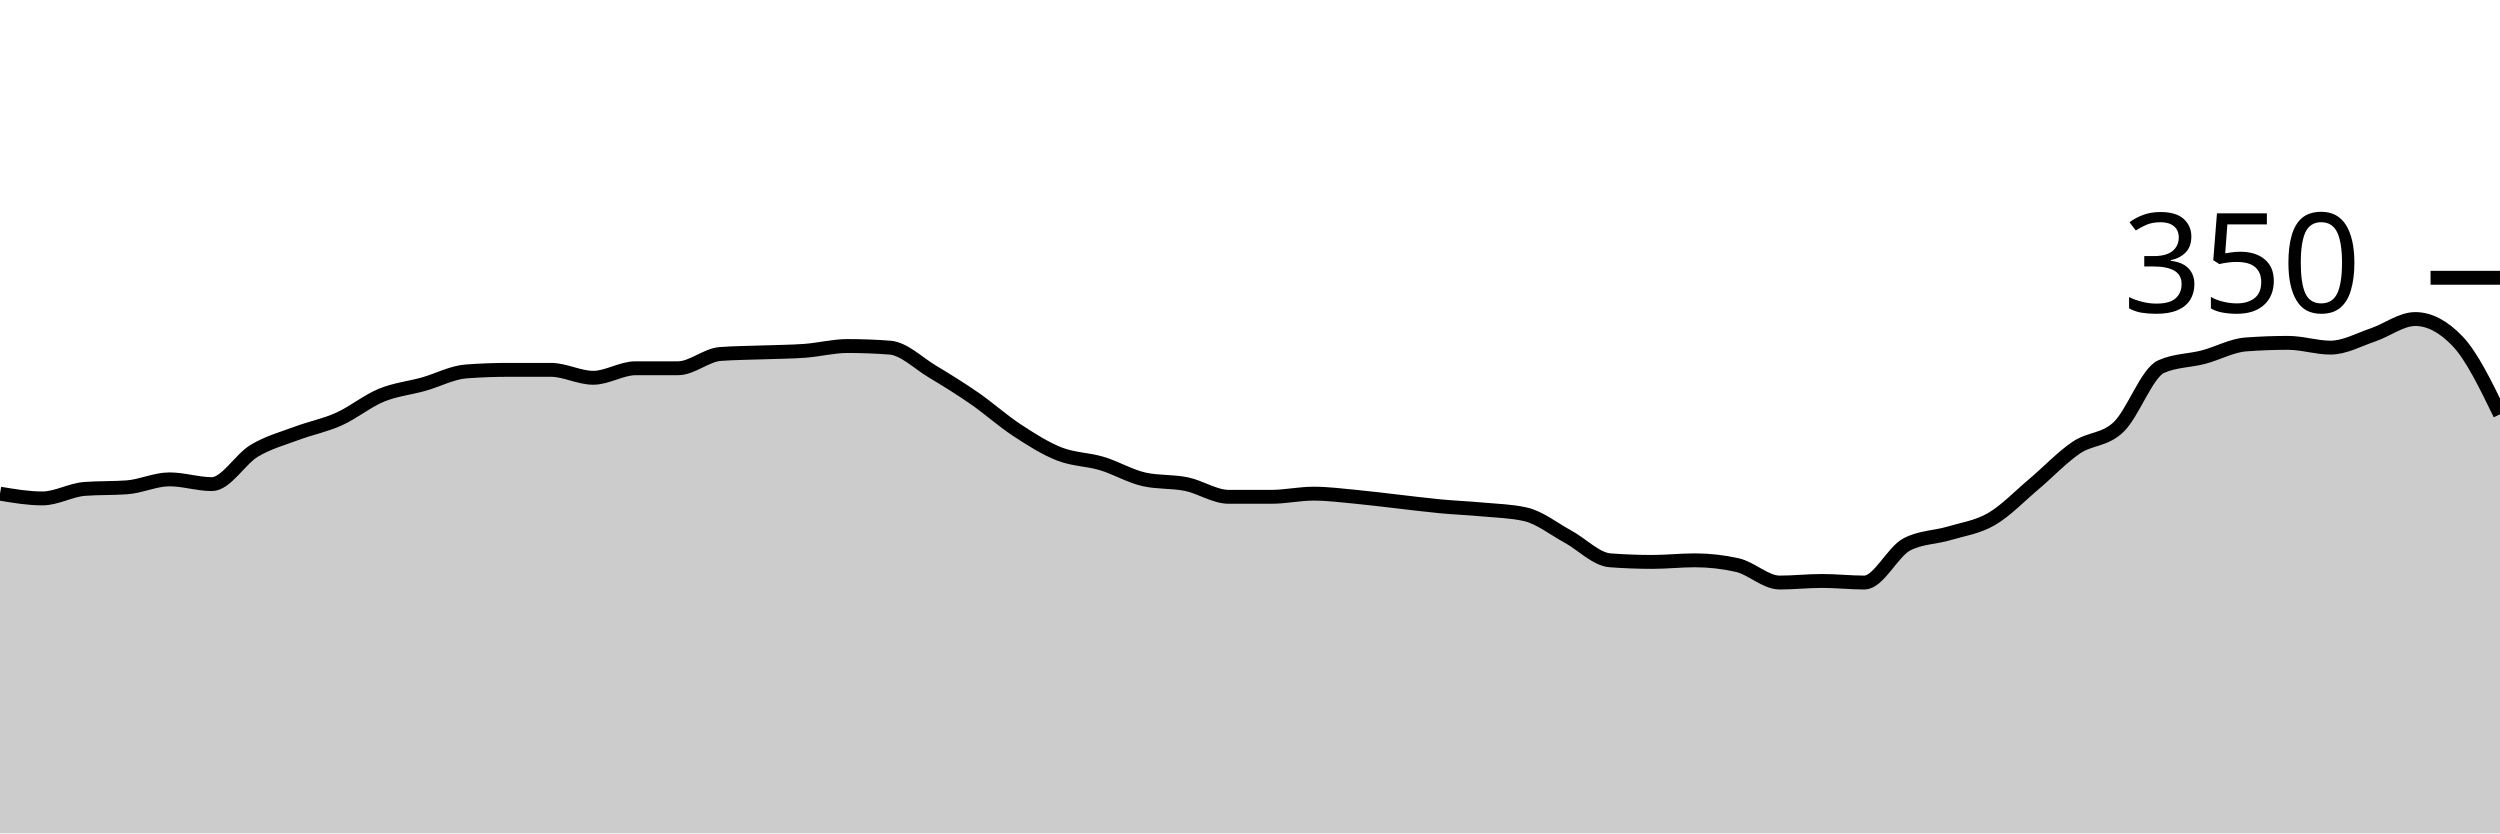
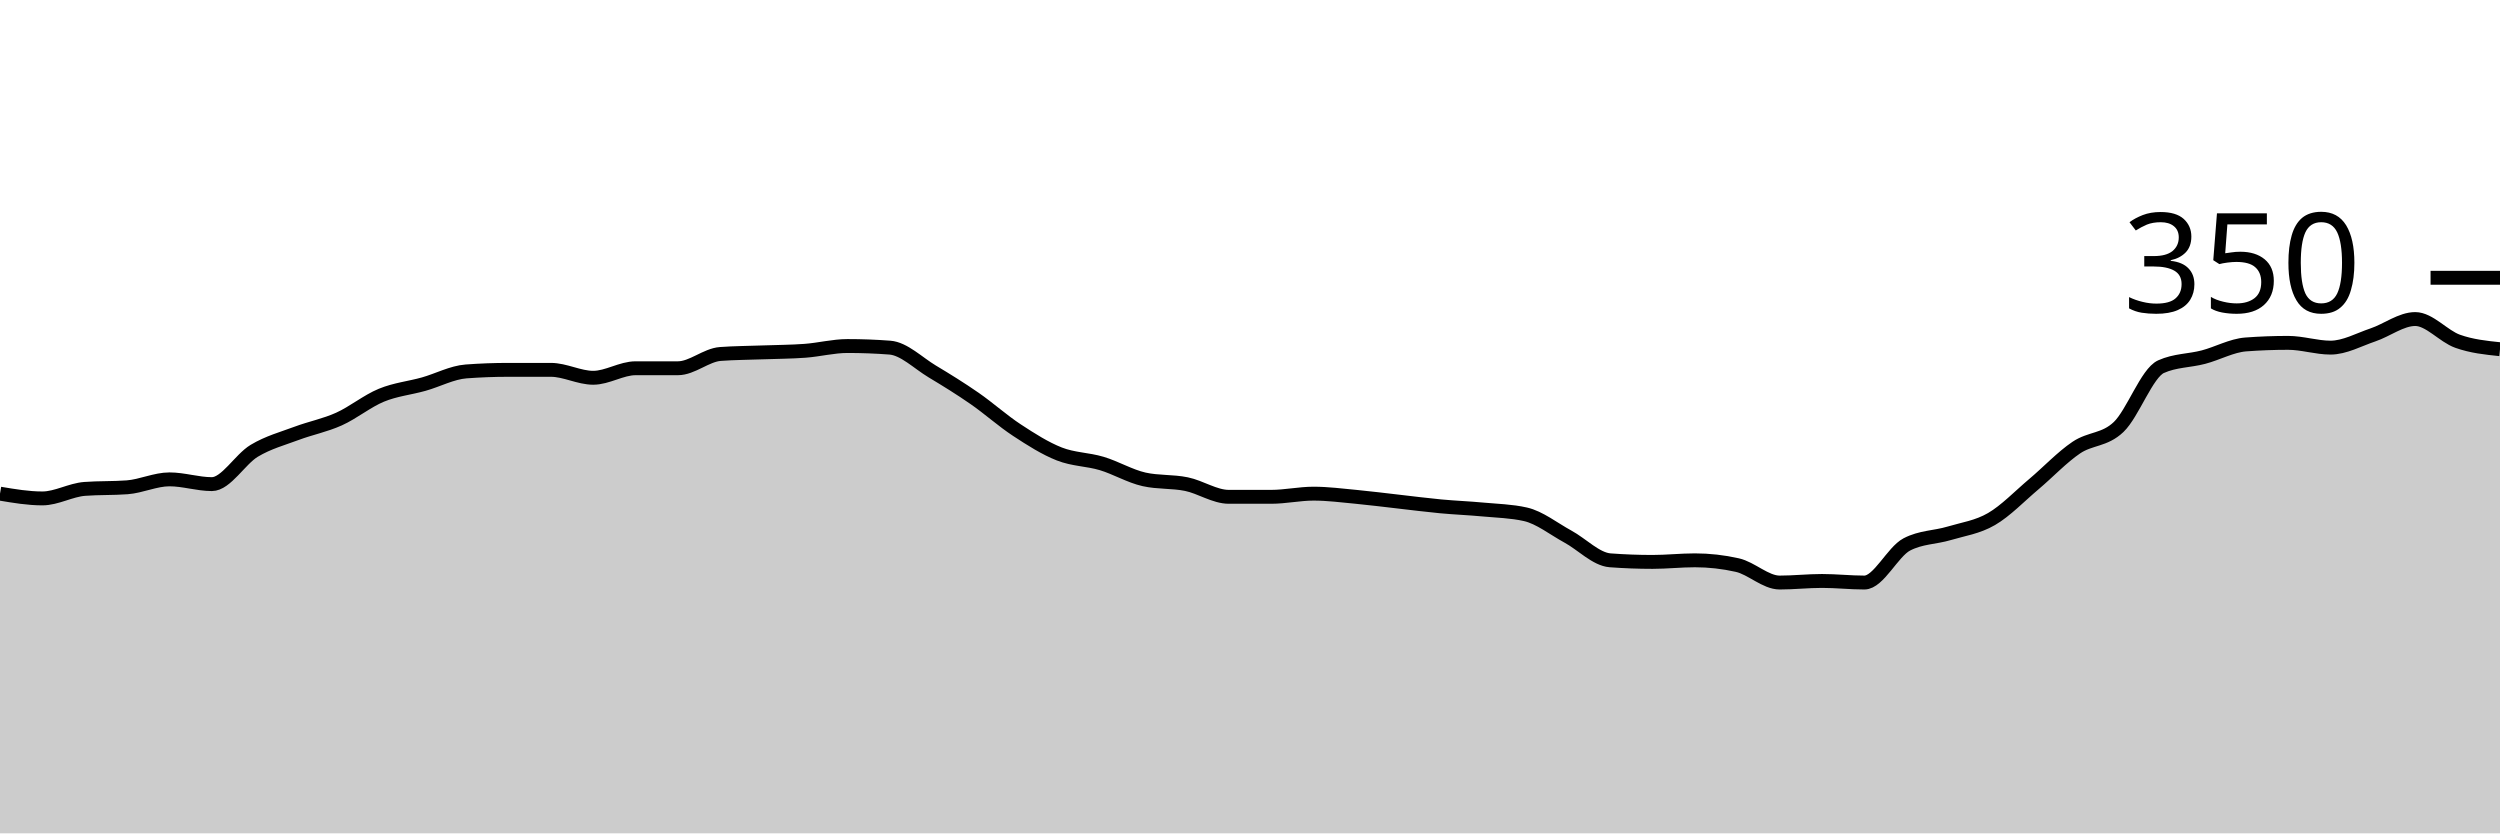
<svg xmlns="http://www.w3.org/2000/svg" viewBox="0 0 180 60">
  <g transform="translate(0,20)">
-     <path class="area" fill="rgba(0, 0, 0, 0.2)" d="M0,15.543C1.017,15.714,2.034,15.886,3.051,15.886C4.068,15.886,5.085,15.276,6.102,15.2C7.119,15.124,8.136,15.162,9.153,15.086C10.169,15.01,11.186,14.514,12.203,14.514C13.22,14.514,14.237,14.857,15.254,14.857C16.271,14.857,17.288,13.067,18.305,12.457C19.322,11.848,20.339,11.581,21.356,11.2C22.373,10.819,23.39,10.629,24.407,10.171C25.424,9.714,26.441,8.876,27.458,8.457C28.475,8.038,29.492,7.943,30.508,7.657C31.525,7.371,32.542,6.819,33.559,6.743C34.576,6.667,35.593,6.629,36.61,6.629C37.627,6.629,38.644,6.629,39.661,6.629C40.678,6.629,41.695,7.2,42.712,7.2C43.729,7.2,44.746,6.514,45.763,6.514C46.78,6.514,47.797,6.514,48.814,6.514C49.831,6.514,50.847,5.562,51.864,5.486C52.881,5.41,53.898,5.41,54.915,5.371C55.932,5.333,56.949,5.333,57.966,5.257C58.983,5.181,60,4.914,61.017,4.914C62.034,4.914,63.051,4.952,64.068,5.029C65.085,5.105,66.102,6.133,67.119,6.743C68.136,7.352,69.153,7.981,70.169,8.686C71.186,9.39,72.203,10.305,73.22,10.971C74.237,11.638,75.254,12.286,76.271,12.686C77.288,13.086,78.305,13.067,79.322,13.371C80.339,13.676,81.356,14.286,82.373,14.514C83.39,14.743,84.407,14.648,85.424,14.857C86.441,15.067,87.458,15.771,88.475,15.771C89.492,15.771,90.508,15.771,91.525,15.771C92.542,15.771,93.559,15.543,94.576,15.543C95.593,15.543,96.61,15.676,97.627,15.771C98.644,15.867,99.661,16,100.678,16.114C101.695,16.229,102.712,16.362,103.729,16.457C104.746,16.552,105.763,16.59,106.78,16.686C107.797,16.781,108.814,16.8,109.831,17.029C110.847,17.257,111.864,18.076,112.881,18.629C113.898,19.181,114.915,20.267,115.932,20.343C116.949,20.419,117.966,20.457,118.983,20.457C120,20.457,121.017,20.343,122.034,20.343C123.051,20.343,124.068,20.457,125.085,20.686C126.102,20.914,127.119,21.943,128.136,21.943C129.153,21.943,130.169,21.829,131.186,21.829C132.203,21.829,133.22,21.943,134.237,21.943C135.254,21.943,136.271,19.733,137.288,19.2C138.305,18.667,139.322,18.705,140.339,18.4C141.356,18.095,142.373,17.962,143.39,17.371C144.407,16.781,145.424,15.714,146.441,14.857C147.458,14,148.475,12.914,149.492,12.229C150.508,11.543,151.525,11.714,152.542,10.743C153.559,9.771,154.576,6.857,155.593,6.4C156.61,5.943,157.627,5.981,158.644,5.714C159.661,5.448,160.678,4.876,161.695,4.8C162.712,4.724,163.729,4.686,164.746,4.686C165.763,4.686,166.78,5.029,167.797,5.029C168.814,5.029,169.831,4.457,170.847,4.114C171.864,3.771,172.881,2.971,173.898,2.971C174.915,2.971,175.932,3.505,176.949,4.571C177.966,5.638,178.983,7.733,180,9.829L180,40C178.983,40,177.966,40,176.949,40C175.932,40,174.915,40,173.898,40C172.881,40,171.864,40,170.847,40C169.831,40,168.814,40,167.797,40C166.78,40,165.763,40,164.746,40C163.729,40,162.712,40,161.695,40C160.678,40,159.661,40,158.644,40C157.627,40,156.61,40,155.593,40C154.576,40,153.559,40,152.542,40C151.525,40,150.508,40,149.492,40C148.475,40,147.458,40,146.441,40C145.424,40,144.407,40,143.39,40C142.373,40,141.356,40,140.339,40C139.322,40,138.305,40,137.288,40C136.271,40,135.254,40,134.237,40C133.22,40,132.203,40,131.186,40C130.169,40,129.153,40,128.136,40C127.119,40,126.102,40,125.085,40C124.068,40,123.051,40,122.034,40C121.017,40,120,40,118.983,40C117.966,40,116.949,40,115.932,40C114.915,40,113.898,40,112.881,40C111.864,40,110.847,40,109.831,40C108.814,40,107.797,40,106.78,40C105.763,40,104.746,40,103.729,40C102.712,40,101.695,40,100.678,40C99.661,40,98.644,40,97.627,40C96.61,40,95.593,40,94.576,40C93.559,40,92.542,40,91.525,40C90.508,40,89.492,40,88.475,40C87.458,40,86.441,40,85.424,40C84.407,40,83.39,40,82.373,40C81.356,40,80.339,40,79.322,40C78.305,40,77.288,40,76.271,40C75.254,40,74.237,40,73.22,40C72.203,40,71.186,40,70.169,40C69.153,40,68.136,40,67.119,40C66.102,40,65.085,40,64.068,40C63.051,40,62.034,40,61.017,40C60,40,58.983,40,57.966,40C56.949,40,55.932,40,54.915,40C53.898,40,52.881,40,51.864,40C50.847,40,49.831,40,48.814,40C47.797,40,46.78,40,45.763,40C44.746,40,43.729,40,42.712,40C41.695,40,40.678,40,39.661,40C38.644,40,37.627,40,36.61,40C35.593,40,34.576,40,33.559,40C32.542,40,31.525,40,30.508,40C29.492,40,28.475,40,27.458,40C26.441,40,25.424,40,24.407,40C23.39,40,22.373,40,21.356,40C20.339,40,19.322,40,18.305,40C17.288,40,16.271,40,15.254,40C14.237,40,13.22,40,12.203,40C11.186,40,10.169,40,9.153,40C8.136,40,7.119,40,6.102,40C5.085,40,4.068,40,3.051,40C2.034,40,1.017,40,0,40Z" />
-     <path class="line" stroke="black" fill="none" d="M0,15.543C1.017,15.714,2.034,15.886,3.051,15.886C4.068,15.886,5.085,15.276,6.102,15.2C7.119,15.124,8.136,15.162,9.153,15.086C10.169,15.01,11.186,14.514,12.203,14.514C13.22,14.514,14.237,14.857,15.254,14.857C16.271,14.857,17.288,13.067,18.305,12.457C19.322,11.848,20.339,11.581,21.356,11.2C22.373,10.819,23.39,10.629,24.407,10.171C25.424,9.714,26.441,8.876,27.458,8.457C28.475,8.038,29.492,7.943,30.508,7.657C31.525,7.371,32.542,6.819,33.559,6.743C34.576,6.667,35.593,6.629,36.61,6.629C37.627,6.629,38.644,6.629,39.661,6.629C40.678,6.629,41.695,7.2,42.712,7.2C43.729,7.2,44.746,6.514,45.763,6.514C46.78,6.514,47.797,6.514,48.814,6.514C49.831,6.514,50.847,5.562,51.864,5.486C52.881,5.41,53.898,5.41,54.915,5.371C55.932,5.333,56.949,5.333,57.966,5.257C58.983,5.181,60,4.914,61.017,4.914C62.034,4.914,63.051,4.952,64.068,5.029C65.085,5.105,66.102,6.133,67.119,6.743C68.136,7.352,69.153,7.981,70.169,8.686C71.186,9.39,72.203,10.305,73.22,10.971C74.237,11.638,75.254,12.286,76.271,12.686C77.288,13.086,78.305,13.067,79.322,13.371C80.339,13.676,81.356,14.286,82.373,14.514C83.39,14.743,84.407,14.648,85.424,14.857C86.441,15.067,87.458,15.771,88.475,15.771C89.492,15.771,90.508,15.771,91.525,15.771C92.542,15.771,93.559,15.543,94.576,15.543C95.593,15.543,96.61,15.676,97.627,15.771C98.644,15.867,99.661,16,100.678,16.114C101.695,16.229,102.712,16.362,103.729,16.457C104.746,16.552,105.763,16.59,106.78,16.686C107.797,16.781,108.814,16.8,109.831,17.029C110.847,17.257,111.864,18.076,112.881,18.629C113.898,19.181,114.915,20.267,115.932,20.343C116.949,20.419,117.966,20.457,118.983,20.457C120,20.457,121.017,20.343,122.034,20.343C123.051,20.343,124.068,20.457,125.085,20.686C126.102,20.914,127.119,21.943,128.136,21.943C129.153,21.943,130.169,21.829,131.186,21.829C132.203,21.829,133.22,21.943,134.237,21.943C135.254,21.943,136.271,19.733,137.288,19.2C138.305,18.667,139.322,18.705,140.339,18.4C141.356,18.095,142.373,17.962,143.39,17.371C144.407,16.781,145.424,15.714,146.441,14.857C147.458,14,148.475,12.914,149.492,12.229C150.508,11.543,151.525,11.714,152.542,10.743C153.559,9.771,154.576,6.857,155.593,6.4C156.61,5.943,157.627,5.981,158.644,5.714C159.661,5.448,160.678,4.876,161.695,4.8C162.712,4.724,163.729,4.686,164.746,4.686C165.763,4.686,166.78,5.029,167.797,5.029C168.814,5.029,169.831,4.457,170.847,4.114C171.864,3.771,172.881,2.971,173.898,2.971C174.915,2.971,175.932,3.505,176.949,4.571C177.966,5.638,178.983,7.733,180,9.829" />
+     <path class="area" fill="rgba(0, 0, 0, 0.2)" d="M0,15.543C1.017,15.714,2.034,15.886,3.051,15.886C4.068,15.886,5.085,15.276,6.102,15.2C7.119,15.124,8.136,15.162,9.153,15.086C10.169,15.01,11.186,14.514,12.203,14.514C13.22,14.514,14.237,14.857,15.254,14.857C16.271,14.857,17.288,13.067,18.305,12.457C19.322,11.848,20.339,11.581,21.356,11.2C22.373,10.819,23.39,10.629,24.407,10.171C25.424,9.714,26.441,8.876,27.458,8.457C28.475,8.038,29.492,7.943,30.508,7.657C31.525,7.371,32.542,6.819,33.559,6.743C34.576,6.667,35.593,6.629,36.61,6.629C37.627,6.629,38.644,6.629,39.661,6.629C40.678,6.629,41.695,7.2,42.712,7.2C43.729,7.2,44.746,6.514,45.763,6.514C46.78,6.514,47.797,6.514,48.814,6.514C49.831,6.514,50.847,5.562,51.864,5.486C52.881,5.41,53.898,5.41,54.915,5.371C55.932,5.333,56.949,5.333,57.966,5.257C58.983,5.181,60,4.914,61.017,4.914C62.034,4.914,63.051,4.952,64.068,5.029C65.085,5.105,66.102,6.133,67.119,6.743C68.136,7.352,69.153,7.981,70.169,8.686C71.186,9.39,72.203,10.305,73.22,10.971C74.237,11.638,75.254,12.286,76.271,12.686C77.288,13.086,78.305,13.067,79.322,13.371C80.339,13.676,81.356,14.286,82.373,14.514C83.39,14.743,84.407,14.648,85.424,14.857C86.441,15.067,87.458,15.771,88.475,15.771C89.492,15.771,90.508,15.771,91.525,15.771C92.542,15.771,93.559,15.543,94.576,15.543C95.593,15.543,96.61,15.676,97.627,15.771C98.644,15.867,99.661,16,100.678,16.114C101.695,16.229,102.712,16.362,103.729,16.457C104.746,16.552,105.763,16.59,106.78,16.686C107.797,16.781,108.814,16.8,109.831,17.029C110.847,17.257,111.864,18.076,112.881,18.629C113.898,19.181,114.915,20.267,115.932,20.343C116.949,20.419,117.966,20.457,118.983,20.457C120,20.457,121.017,20.343,122.034,20.343C123.051,20.343,124.068,20.457,125.085,20.686C126.102,20.914,127.119,21.943,128.136,21.943C129.153,21.943,130.169,21.829,131.186,21.829C132.203,21.829,133.22,21.943,134.237,21.943C135.254,21.943,136.271,19.733,137.288,19.2C138.305,18.667,139.322,18.705,140.339,18.4C141.356,18.095,142.373,17.962,143.39,17.371C144.407,16.781,145.424,15.714,146.441,14.857C147.458,14,148.475,12.914,149.492,12.229C150.508,11.543,151.525,11.714,152.542,10.743C153.559,9.771,154.576,6.857,155.593,6.4C156.61,5.943,157.627,5.981,158.644,5.714C159.661,5.448,160.678,4.876,161.695,4.8C162.712,4.724,163.729,4.686,164.746,4.686C165.763,4.686,166.78,5.029,167.797,5.029C168.814,5.029,169.831,4.457,170.847,4.114C171.864,3.771,172.881,2.971,173.898,2.971C174.915,2.971,175.932,4.21,176.949,4.571C177.966,4.933,178.983,5.038,180,5.143L180,40C178.983,40,177.966,40,176.949,40C175.932,40,174.915,40,173.898,40C172.881,40,171.864,40,170.847,40C169.831,40,168.814,40,167.797,40C166.78,40,165.763,40,164.746,40C163.729,40,162.712,40,161.695,40C160.678,40,159.661,40,158.644,40C157.627,40,156.61,40,155.593,40C154.576,40,153.559,40,152.542,40C151.525,40,150.508,40,149.492,40C148.475,40,147.458,40,146.441,40C145.424,40,144.407,40,143.39,40C142.373,40,141.356,40,140.339,40C139.322,40,138.305,40,137.288,40C136.271,40,135.254,40,134.237,40C133.22,40,132.203,40,131.186,40C130.169,40,129.153,40,128.136,40C127.119,40,126.102,40,125.085,40C124.068,40,123.051,40,122.034,40C121.017,40,120,40,118.983,40C117.966,40,116.949,40,115.932,40C114.915,40,113.898,40,112.881,40C111.864,40,110.847,40,109.831,40C108.814,40,107.797,40,106.78,40C105.763,40,104.746,40,103.729,40C102.712,40,101.695,40,100.678,40C99.661,40,98.644,40,97.627,40C96.61,40,95.593,40,94.576,40C93.559,40,92.542,40,91.525,40C90.508,40,89.492,40,88.475,40C87.458,40,86.441,40,85.424,40C84.407,40,83.39,40,82.373,40C81.356,40,80.339,40,79.322,40C78.305,40,77.288,40,76.271,40C75.254,40,74.237,40,73.22,40C72.203,40,71.186,40,70.169,40C69.153,40,68.136,40,67.119,40C66.102,40,65.085,40,64.068,40C63.051,40,62.034,40,61.017,40C60,40,58.983,40,57.966,40C56.949,40,55.932,40,54.915,40C53.898,40,52.881,40,51.864,40C50.847,40,49.831,40,48.814,40C47.797,40,46.78,40,45.763,40C44.746,40,43.729,40,42.712,40C41.695,40,40.678,40,39.661,40C38.644,40,37.627,40,36.61,40C35.593,40,34.576,40,33.559,40C32.542,40,31.525,40,30.508,40C29.492,40,28.475,40,27.458,40C26.441,40,25.424,40,24.407,40C23.39,40,22.373,40,21.356,40C20.339,40,19.322,40,18.305,40C17.288,40,16.271,40,15.254,40C14.237,40,13.22,40,12.203,40C11.186,40,10.169,40,9.153,40C8.136,40,7.119,40,6.102,40C5.085,40,4.068,40,3.051,40C2.034,40,1.017,40,0,40Z" />
+     <path class="line" stroke="black" fill="none" d="M0,15.543C1.017,15.714,2.034,15.886,3.051,15.886C4.068,15.886,5.085,15.276,6.102,15.2C7.119,15.124,8.136,15.162,9.153,15.086C10.169,15.01,11.186,14.514,12.203,14.514C13.22,14.514,14.237,14.857,15.254,14.857C16.271,14.857,17.288,13.067,18.305,12.457C19.322,11.848,20.339,11.581,21.356,11.2C22.373,10.819,23.39,10.629,24.407,10.171C25.424,9.714,26.441,8.876,27.458,8.457C28.475,8.038,29.492,7.943,30.508,7.657C31.525,7.371,32.542,6.819,33.559,6.743C34.576,6.667,35.593,6.629,36.61,6.629C37.627,6.629,38.644,6.629,39.661,6.629C40.678,6.629,41.695,7.2,42.712,7.2C43.729,7.2,44.746,6.514,45.763,6.514C46.78,6.514,47.797,6.514,48.814,6.514C49.831,6.514,50.847,5.562,51.864,5.486C52.881,5.41,53.898,5.41,54.915,5.371C55.932,5.333,56.949,5.333,57.966,5.257C58.983,5.181,60,4.914,61.017,4.914C62.034,4.914,63.051,4.952,64.068,5.029C65.085,5.105,66.102,6.133,67.119,6.743C68.136,7.352,69.153,7.981,70.169,8.686C71.186,9.39,72.203,10.305,73.22,10.971C74.237,11.638,75.254,12.286,76.271,12.686C77.288,13.086,78.305,13.067,79.322,13.371C80.339,13.676,81.356,14.286,82.373,14.514C83.39,14.743,84.407,14.648,85.424,14.857C86.441,15.067,87.458,15.771,88.475,15.771C89.492,15.771,90.508,15.771,91.525,15.771C92.542,15.771,93.559,15.543,94.576,15.543C95.593,15.543,96.61,15.676,97.627,15.771C98.644,15.867,99.661,16,100.678,16.114C101.695,16.229,102.712,16.362,103.729,16.457C104.746,16.552,105.763,16.59,106.78,16.686C107.797,16.781,108.814,16.8,109.831,17.029C110.847,17.257,111.864,18.076,112.881,18.629C113.898,19.181,114.915,20.267,115.932,20.343C116.949,20.419,117.966,20.457,118.983,20.457C120,20.457,121.017,20.343,122.034,20.343C123.051,20.343,124.068,20.457,125.085,20.686C126.102,20.914,127.119,21.943,128.136,21.943C129.153,21.943,130.169,21.829,131.186,21.829C132.203,21.829,133.22,21.943,134.237,21.943C135.254,21.943,136.271,19.733,137.288,19.2C138.305,18.667,139.322,18.705,140.339,18.4C141.356,18.095,142.373,17.962,143.39,17.371C144.407,16.781,145.424,15.714,146.441,14.857C147.458,14,148.475,12.914,149.492,12.229C150.508,11.543,151.525,11.714,152.542,10.743C153.559,9.771,154.576,6.857,155.593,6.4C156.61,5.943,157.627,5.981,158.644,5.714C159.661,5.448,160.678,4.876,161.695,4.8C162.712,4.724,163.729,4.686,164.746,4.686C165.763,4.686,166.78,5.029,167.797,5.029C168.814,5.029,169.831,4.457,170.847,4.114C171.864,3.771,172.881,2.971,173.898,2.971C174.915,2.971,175.932,4.21,176.949,4.571C177.966,4.933,178.983,5.038,180,5.143" />
    <path class="axis-ceiling" stroke-width="1" stroke="black" fill="none" d="M175,0L180,0" />
    <text class="axis-ceiling-label" font-family="sans-serif" text-anchor="end" font-size="10px" x="170" y="2.5">350</text>
  </g>
</svg>
